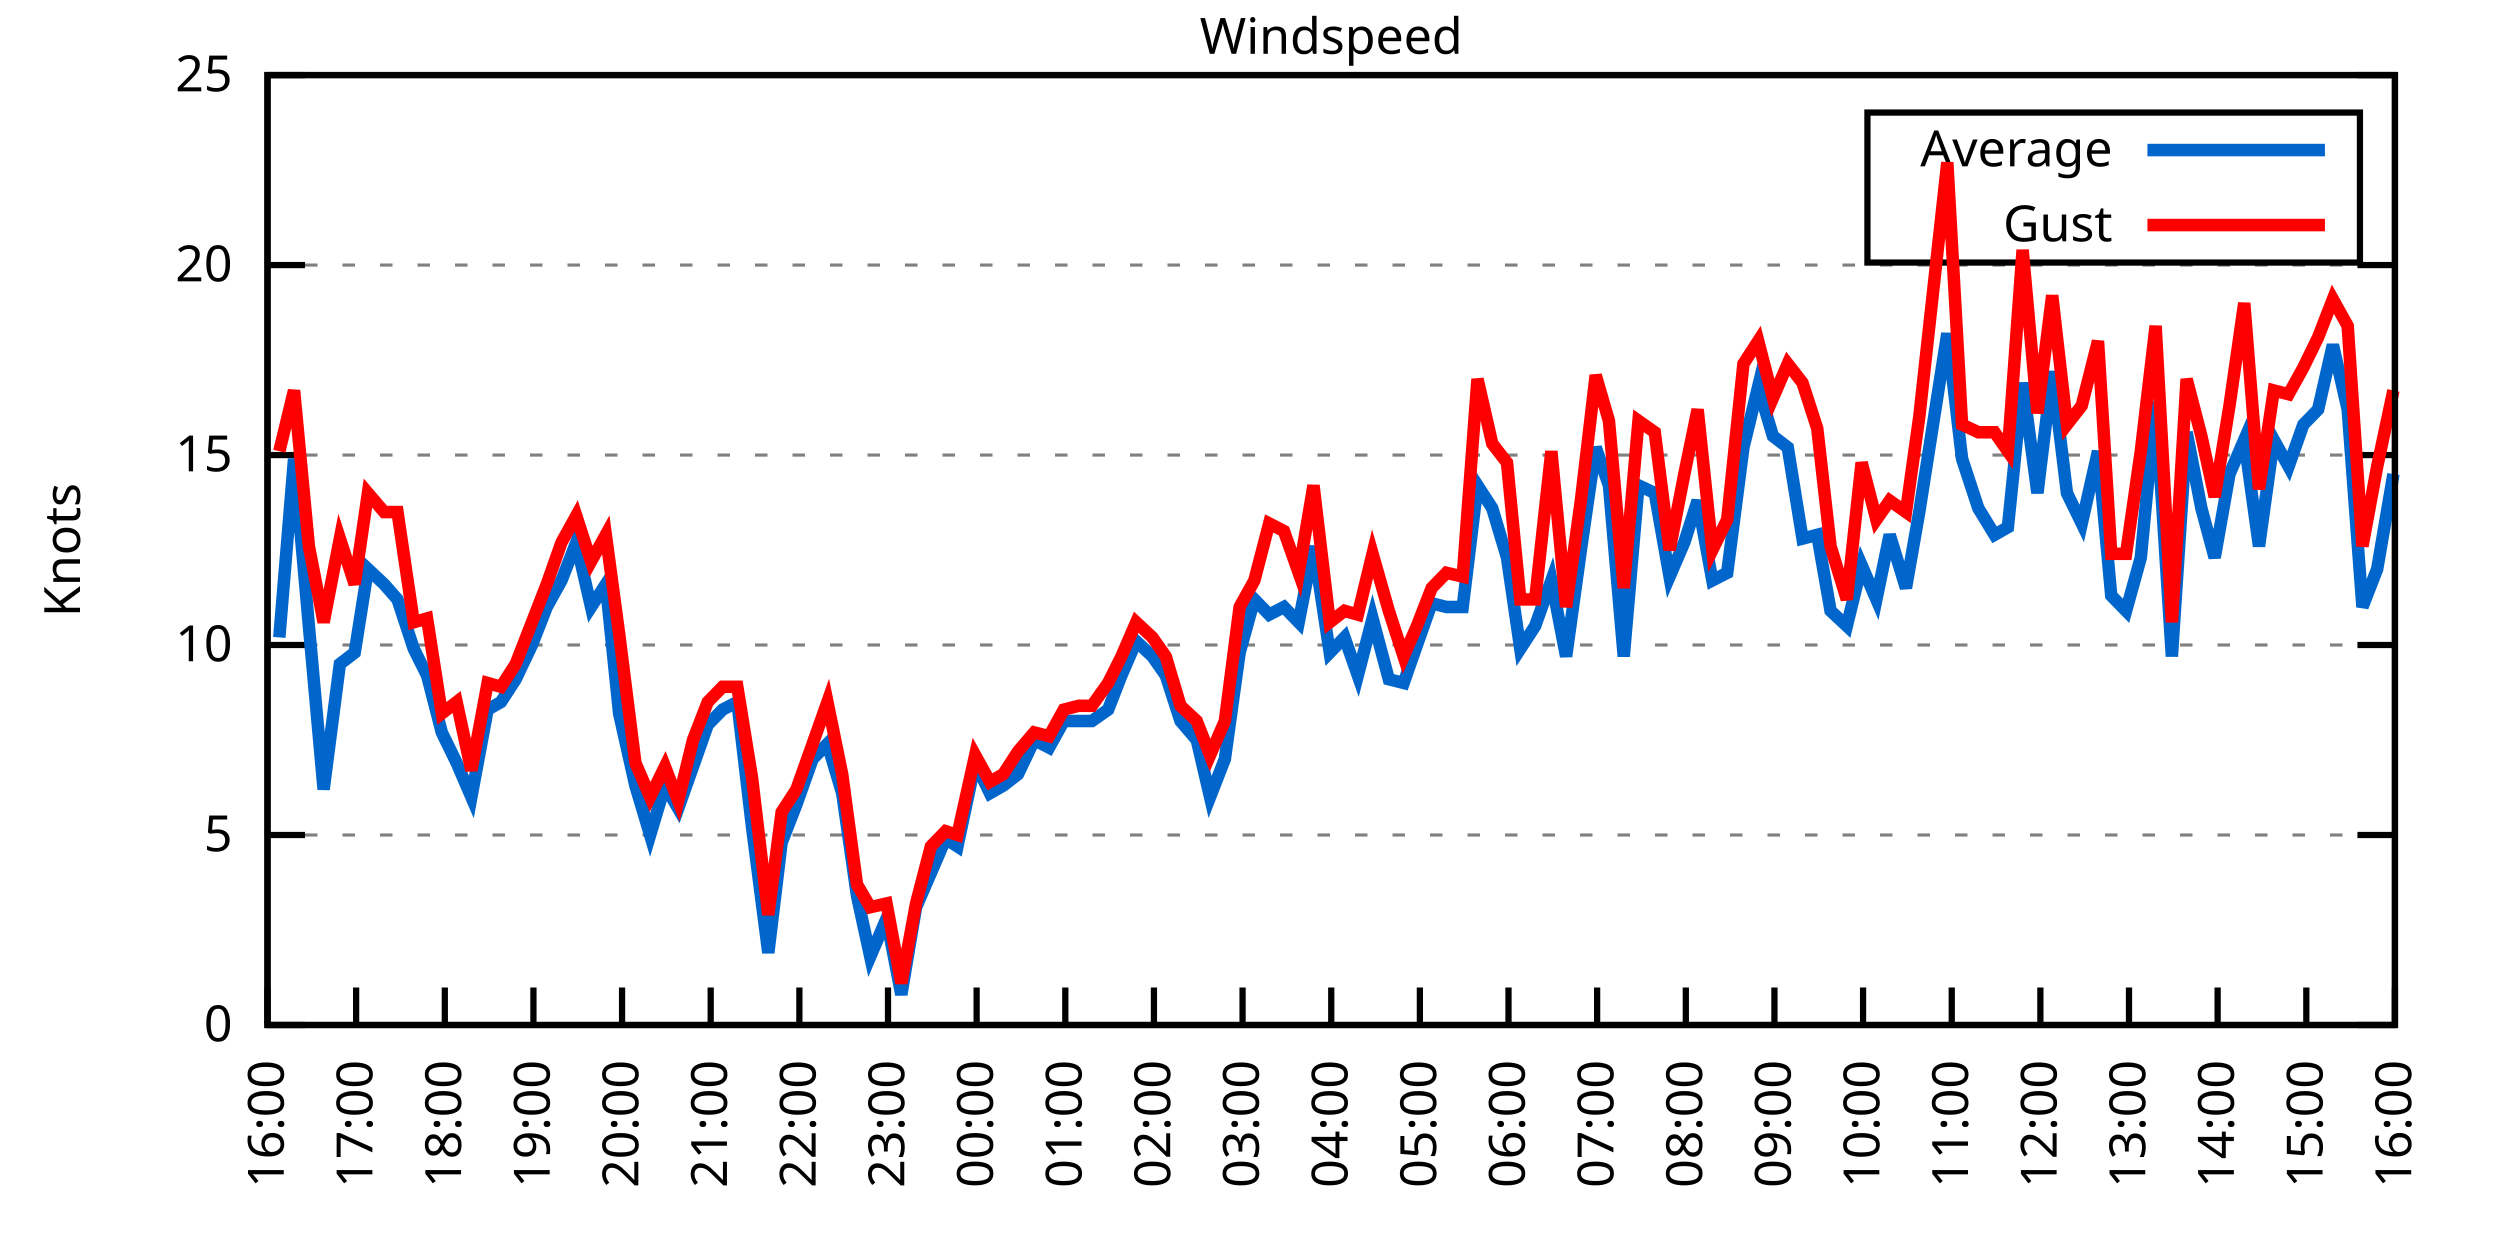
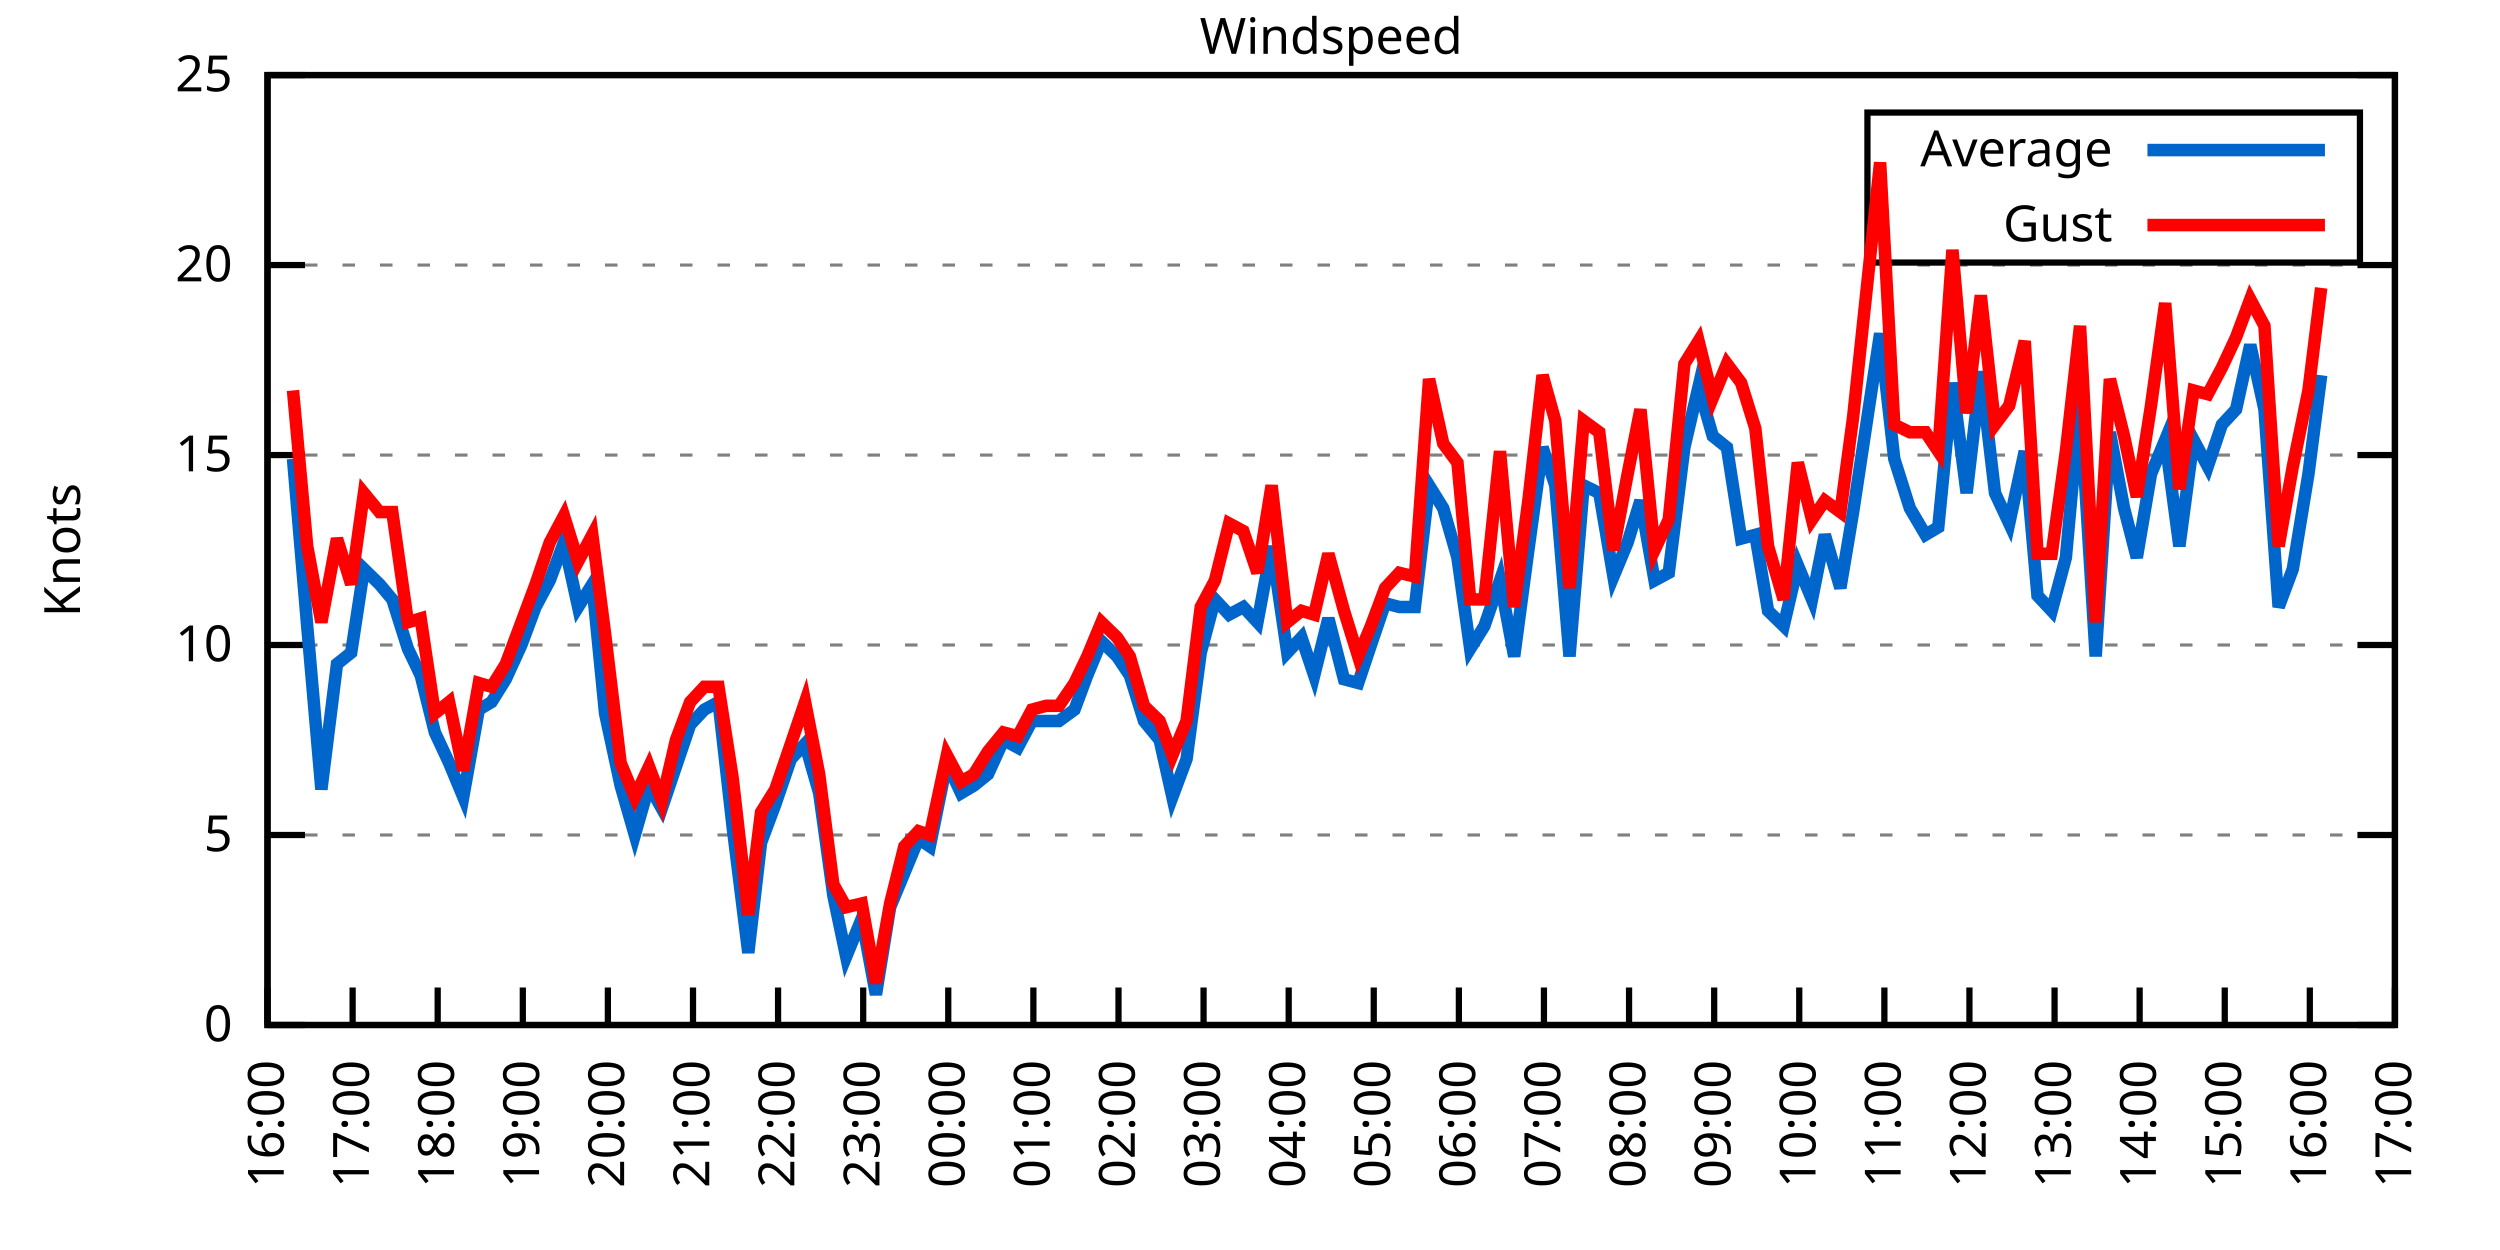
<svg xmlns="http://www.w3.org/2000/svg" xmlns:xlink="http://www.w3.org/1999/xlink" width="400" height="200" viewBox="0 0 400 200">
  <g id="gnuplot_canvas">
    <rect x="0" y="0" width="400" height="200" fill="none" />
    <defs>
      <circle id="gpDot" r="0.5" stroke-width="0.5" stroke="currentColor" />
      <path id="gpPt0" stroke-width="0.333" stroke="currentColor" d="M-1,0 h2 M0,-1 v2" />
      <path id="gpPt1" stroke-width="0.333" stroke="currentColor" d="M-1,-1 L1,1 M1,-1 L-1,1" />
      <path id="gpPt2" stroke-width="0.333" stroke="currentColor" d="M-1,0 L1,0 M0,-1 L0,1 M-1,-1 L1,1 M-1,1 L1,-1" />
      <rect id="gpPt3" stroke-width="0.333" stroke="currentColor" x="-1" y="-1" width="2" height="2" />
      <rect id="gpPt4" stroke-width="0.333" stroke="currentColor" fill="currentColor" x="-1" y="-1" width="2" height="2" />
      <circle id="gpPt5" stroke-width="0.333" stroke="currentColor" cx="0" cy="0" r="1" />
      <use xlink:href="#gpPt5" id="gpPt6" fill="currentColor" stroke="none" />
      <path id="gpPt7" stroke-width="0.333" stroke="currentColor" d="M0,-1.33 L-1.33,0.67 L1.33,0.67 z" />
      <use xlink:href="#gpPt7" id="gpPt8" fill="currentColor" stroke="none" />
      <use xlink:href="#gpPt7" id="gpPt9" stroke="currentColor" transform="rotate(180)" />
      <use xlink:href="#gpPt9" id="gpPt10" fill="currentColor" stroke="none" />
      <use xlink:href="#gpPt3" id="gpPt11" stroke="currentColor" transform="rotate(45)" />
      <use xlink:href="#gpPt11" id="gpPt12" fill="currentColor" stroke="none" />
      <path id="gpPt13" stroke-width="0.333" stroke="currentColor" d="M0,1.330 L1.265,0.411 L0.782,-1.067 L-0.782,-1.076 L-1.265,0.411 z" />
      <use xlink:href="#gpPt13" id="gpPt14" fill="currentColor" stroke="none" />
      <filter id="textbox" filterUnits="objectBoundingBox" x="0" y="0" height="1" width="1">
        <feFlood flood-color="white" flood-opacity="1" result="bgnd" />
        <feComposite in="SourceGraphic" in2="bgnd" operator="atop" />
      </filter>
      <filter id="greybox" filterUnits="objectBoundingBox" x="0" y="0" height="1" width="1">
        <feFlood flood-color="lightgrey" flood-opacity="1" result="grey" />
        <feComposite in="SourceGraphic" in2="grey" operator="atop" />
      </filter>
    </defs>
    <g fill="none" color="white" stroke="currentColor" stroke-width="1.00" stroke-linecap="butt" stroke-linejoin="miter">
</g>
    <g fill="none" color="black" stroke="currentColor" stroke-width="1.00" stroke-linecap="butt" stroke-linejoin="miter">
      <g stroke="none" shape-rendering="crispEdges">
        <polygon fill="rgb(255, 255, 255)" points="42.80,164.00 383.18,164.00 383.18,12.02 42.80,12.02 " />
      </g>
    </g>
    <g fill="none" color="black" stroke="currentColor" stroke-width="1.00" stroke-linecap="butt" stroke-linejoin="miter">
</g>
    <g fill="none" color="black" stroke="black" stroke-width="0.50" stroke-linecap="butt" stroke-linejoin="miter">
</g>
    <g fill="none" color="gray" stroke="currentColor" stroke-width="0.50" stroke-linecap="butt" stroke-linejoin="miter">
      <path stroke="gray" stroke-dasharray="2,4" class="gridline" d="M42.80,164.00 L383.19,164.00  " />
    </g>
    <g fill="none" color="gray" stroke="gray" stroke-width="1.00" stroke-linecap="butt" stroke-linejoin="miter">
</g>
    <g fill="none" color="black" stroke="currentColor" stroke-width="1.00" stroke-linecap="butt" stroke-linejoin="miter">
      <path stroke="black" d="M42.80,164.00 L48.80,164.00 M383.19,164.00 L377.19,164.00  " />
      <g transform="translate(37.20,166.60)" stroke="none" fill="black" font-family="Sans" font-size="8.00" text-anchor="end">
        <text>
          <tspan font-family="Sans"> 0</tspan>
        </text>
      </g>
    </g>
    <g fill="none" color="black" stroke="currentColor" stroke-width="1.00" stroke-linecap="butt" stroke-linejoin="miter">
</g>
    <g fill="none" color="black" stroke="black" stroke-width="0.50" stroke-linecap="butt" stroke-linejoin="miter">
</g>
    <g fill="none" color="gray" stroke="currentColor" stroke-width="0.50" stroke-linecap="butt" stroke-linejoin="miter">
      <path stroke="gray" stroke-dasharray="2,4" class="gridline" d="M42.80,133.60 L383.19,133.60  " />
    </g>
    <g fill="none" color="gray" stroke="gray" stroke-width="1.00" stroke-linecap="butt" stroke-linejoin="miter">
</g>
    <g fill="none" color="black" stroke="currentColor" stroke-width="1.00" stroke-linecap="butt" stroke-linejoin="miter">
      <path stroke="black" d="M42.80,133.60 L48.80,133.60 M383.19,133.60 L377.19,133.60  " />
      <g transform="translate(37.20,136.20)" stroke="none" fill="black" font-family="Sans" font-size="8.00" text-anchor="end">
        <text>
          <tspan font-family="Sans"> 5</tspan>
        </text>
      </g>
    </g>
    <g fill="none" color="black" stroke="currentColor" stroke-width="1.00" stroke-linecap="butt" stroke-linejoin="miter">
</g>
    <g fill="none" color="black" stroke="black" stroke-width="0.50" stroke-linecap="butt" stroke-linejoin="miter">
</g>
    <g fill="none" color="gray" stroke="currentColor" stroke-width="0.50" stroke-linecap="butt" stroke-linejoin="miter">
      <path stroke="gray" stroke-dasharray="2,4" class="gridline" d="M42.80,103.20 L383.19,103.20  " />
    </g>
    <g fill="none" color="gray" stroke="gray" stroke-width="1.00" stroke-linecap="butt" stroke-linejoin="miter">
</g>
    <g fill="none" color="black" stroke="currentColor" stroke-width="1.00" stroke-linecap="butt" stroke-linejoin="miter">
      <path stroke="black" d="M42.80,103.20 L48.80,103.20 M383.19,103.20 L377.19,103.20  " />
      <g transform="translate(37.20,105.80)" stroke="none" fill="black" font-family="Sans" font-size="8.00" text-anchor="end">
        <text>
          <tspan font-family="Sans"> 10</tspan>
        </text>
      </g>
    </g>
    <g fill="none" color="black" stroke="currentColor" stroke-width="1.00" stroke-linecap="butt" stroke-linejoin="miter">
</g>
    <g fill="none" color="black" stroke="black" stroke-width="0.50" stroke-linecap="butt" stroke-linejoin="miter">
</g>
    <g fill="none" color="gray" stroke="currentColor" stroke-width="0.50" stroke-linecap="butt" stroke-linejoin="miter">
      <path stroke="gray" stroke-dasharray="2,4" class="gridline" d="M42.80,72.81 L383.19,72.81  " />
    </g>
    <g fill="none" color="gray" stroke="gray" stroke-width="1.00" stroke-linecap="butt" stroke-linejoin="miter">
</g>
    <g fill="none" color="black" stroke="currentColor" stroke-width="1.00" stroke-linecap="butt" stroke-linejoin="miter">
      <path stroke="black" d="M42.80,72.81 L48.80,72.81 M383.19,72.81 L377.19,72.81  " />
      <g transform="translate(37.20,75.41)" stroke="none" fill="black" font-family="Sans" font-size="8.00" text-anchor="end">
        <text>
          <tspan font-family="Sans"> 15</tspan>
        </text>
      </g>
    </g>
    <g fill="none" color="black" stroke="currentColor" stroke-width="1.00" stroke-linecap="butt" stroke-linejoin="miter">
</g>
    <g fill="none" color="black" stroke="black" stroke-width="0.50" stroke-linecap="butt" stroke-linejoin="miter">
</g>
    <g fill="none" color="gray" stroke="currentColor" stroke-width="0.50" stroke-linecap="butt" stroke-linejoin="miter">
      <path stroke="gray" stroke-dasharray="2,4" class="gridline" d="M42.80,42.41 L383.19,42.41  " />
    </g>
    <g fill="none" color="gray" stroke="gray" stroke-width="1.00" stroke-linecap="butt" stroke-linejoin="miter">
</g>
    <g fill="none" color="black" stroke="currentColor" stroke-width="1.00" stroke-linecap="butt" stroke-linejoin="miter">
      <path stroke="black" d="M42.80,42.41 L48.80,42.41 M383.19,42.41 L377.19,42.41  " />
      <g transform="translate(37.20,45.01)" stroke="none" fill="black" font-family="Sans" font-size="8.00" text-anchor="end">
        <text>
          <tspan font-family="Sans"> 20</tspan>
        </text>
      </g>
    </g>
    <g fill="none" color="black" stroke="currentColor" stroke-width="1.00" stroke-linecap="butt" stroke-linejoin="miter">
</g>
    <g fill="none" color="black" stroke="black" stroke-width="0.50" stroke-linecap="butt" stroke-linejoin="miter">
</g>
    <g fill="none" color="gray" stroke="currentColor" stroke-width="0.50" stroke-linecap="butt" stroke-linejoin="miter">
      <path stroke="gray" stroke-dasharray="2,4" class="gridline" d="M42.80,12.01 L383.19,12.01  " />
    </g>
    <g fill="none" color="gray" stroke="gray" stroke-width="1.00" stroke-linecap="butt" stroke-linejoin="miter">
</g>
    <g fill="none" color="black" stroke="currentColor" stroke-width="1.00" stroke-linecap="butt" stroke-linejoin="miter">
      <path stroke="black" d="M42.80,12.01 L48.80,12.01 M383.19,12.01 L377.19,12.01  " />
      <g transform="translate(37.20,14.61)" stroke="none" fill="black" font-family="Sans" font-size="8.00" text-anchor="end">
        <text>
          <tspan font-family="Sans"> 25</tspan>
        </text>
      </g>
    </g>
    <g fill="none" color="black" stroke="currentColor" stroke-width="1.00" stroke-linecap="butt" stroke-linejoin="miter">
      <path stroke="black" d="M42.80,164.00 L42.80,158.00  " />
      <g transform="translate(45.40,169.60) rotate(270.00)" stroke="none" fill="black" font-family="Sans" font-size="8.00" text-anchor="end">
        <text>
          <tspan font-family="Sans">16:00</tspan>
        </text>
      </g>
    </g>
    <g fill="none" color="black" stroke="currentColor" stroke-width="1.00" stroke-linecap="butt" stroke-linejoin="miter">
-       <path stroke="black" d="M56.98,164.00 L56.98,158.00  " />
-       <g transform="translate(59.58,169.60) rotate(270.00)" stroke="none" fill="black" font-family="Sans" font-size="8.00" text-anchor="end">
+       <path stroke="black" d="M56.42,164.00 L56.42,158.00  " />
+       <g transform="translate(59.02,169.60) rotate(270.00)" stroke="none" fill="black" font-family="Sans" font-size="8.00" text-anchor="end">
        <text>
          <tspan font-family="Sans">17:00</tspan>
        </text>
      </g>
    </g>
    <g fill="none" color="black" stroke="currentColor" stroke-width="1.00" stroke-linecap="butt" stroke-linejoin="miter">
-       <path stroke="black" d="M71.17,164.00 L71.17,158.00  " />
-       <g transform="translate(73.77,169.60) rotate(270.00)" stroke="none" fill="black" font-family="Sans" font-size="8.00" text-anchor="end">
+       <path stroke="black" d="M70.03,164.00 L70.03,158.00  " />
+       <g transform="translate(72.63,169.60) rotate(270.00)" stroke="none" fill="black" font-family="Sans" font-size="8.00" text-anchor="end">
        <text>
          <tspan font-family="Sans">18:00</tspan>
        </text>
      </g>
    </g>
    <g fill="none" color="black" stroke="currentColor" stroke-width="1.00" stroke-linecap="butt" stroke-linejoin="miter">
-       <path stroke="black" d="M85.35,164.00 L85.35,158.00  " />
-       <g transform="translate(87.95,169.60) rotate(270.00)" stroke="none" fill="black" font-family="Sans" font-size="8.00" text-anchor="end">
+       <path stroke="black" d="M83.65,164.00 L83.65,158.00  " />
+       <g transform="translate(86.25,169.60) rotate(270.00)" stroke="none" fill="black" font-family="Sans" font-size="8.00" text-anchor="end">
        <text>
          <tspan font-family="Sans">19:00</tspan>
        </text>
      </g>
    </g>
    <g fill="none" color="black" stroke="currentColor" stroke-width="1.00" stroke-linecap="butt" stroke-linejoin="miter">
-       <path stroke="black" d="M99.53,164.00 L99.53,158.00  " />
-       <g transform="translate(102.13,169.60) rotate(270.00)" stroke="none" fill="black" font-family="Sans" font-size="8.00" text-anchor="end">
+       <path stroke="black" d="M97.26,164.00 L97.26,158.00  " />
+       <g transform="translate(99.86,169.60) rotate(270.00)" stroke="none" fill="black" font-family="Sans" font-size="8.00" text-anchor="end">
        <text>
          <tspan font-family="Sans">20:00</tspan>
        </text>
      </g>
    </g>
    <g fill="none" color="black" stroke="currentColor" stroke-width="1.00" stroke-linecap="butt" stroke-linejoin="miter">
-       <path stroke="black" d="M113.71,164.00 L113.71,158.00  " />
-       <g transform="translate(116.31,169.60) rotate(270.00)" stroke="none" fill="black" font-family="Sans" font-size="8.00" text-anchor="end">
+       <path stroke="black" d="M110.88,164.00 L110.88,158.00  " />
+       <g transform="translate(113.48,169.60) rotate(270.00)" stroke="none" fill="black" font-family="Sans" font-size="8.00" text-anchor="end">
        <text>
          <tspan font-family="Sans">21:00</tspan>
        </text>
      </g>
    </g>
    <g fill="none" color="black" stroke="currentColor" stroke-width="1.00" stroke-linecap="butt" stroke-linejoin="miter">
-       <path stroke="black" d="M127.90,164.00 L127.90,158.00  " />
-       <g transform="translate(130.50,169.60) rotate(270.00)" stroke="none" fill="black" font-family="Sans" font-size="8.00" text-anchor="end">
+       <path stroke="black" d="M124.49,164.00 L124.49,158.00  " />
+       <g transform="translate(127.09,169.60) rotate(270.00)" stroke="none" fill="black" font-family="Sans" font-size="8.00" text-anchor="end">
        <text>
          <tspan font-family="Sans">22:00</tspan>
        </text>
      </g>
    </g>
    <g fill="none" color="black" stroke="currentColor" stroke-width="1.00" stroke-linecap="butt" stroke-linejoin="miter">
-       <path stroke="black" d="M142.08,164.00 L142.08,158.00  " />
-       <g transform="translate(144.68,169.60) rotate(270.00)" stroke="none" fill="black" font-family="Sans" font-size="8.00" text-anchor="end">
+       <path stroke="black" d="M138.11,164.00 L138.11,158.00  " />
+       <g transform="translate(140.71,169.60) rotate(270.00)" stroke="none" fill="black" font-family="Sans" font-size="8.00" text-anchor="end">
        <text>
          <tspan font-family="Sans">23:00</tspan>
        </text>
      </g>
    </g>
    <g fill="none" color="black" stroke="currentColor" stroke-width="1.00" stroke-linecap="butt" stroke-linejoin="miter">
-       <path stroke="black" d="M156.26,164.00 L156.26,158.00  " />
-       <g transform="translate(158.86,169.60) rotate(270.00)" stroke="none" fill="black" font-family="Sans" font-size="8.00" text-anchor="end">
+       <path stroke="black" d="M151.72,164.00 L151.72,158.00  " />
+       <g transform="translate(154.32,169.60) rotate(270.00)" stroke="none" fill="black" font-family="Sans" font-size="8.00" text-anchor="end">
        <text>
          <tspan font-family="Sans">00:00</tspan>
        </text>
      </g>
    </g>
    <g fill="none" color="black" stroke="currentColor" stroke-width="1.00" stroke-linecap="butt" stroke-linejoin="miter">
-       <path stroke="black" d="M170.45,164.00 L170.45,158.00  " />
-       <g transform="translate(173.05,169.60) rotate(270.00)" stroke="none" fill="black" font-family="Sans" font-size="8.00" text-anchor="end">
+       <path stroke="black" d="M165.34,164.00 L165.34,158.00  " />
+       <g transform="translate(167.94,169.60) rotate(270.00)" stroke="none" fill="black" font-family="Sans" font-size="8.00" text-anchor="end">
        <text>
          <tspan font-family="Sans">01:00</tspan>
        </text>
      </g>
    </g>
    <g fill="none" color="black" stroke="currentColor" stroke-width="1.00" stroke-linecap="butt" stroke-linejoin="miter">
-       <path stroke="black" d="M184.63,164.00 L184.63,158.00  " />
-       <g transform="translate(187.23,169.60) rotate(270.00)" stroke="none" fill="black" font-family="Sans" font-size="8.00" text-anchor="end">
+       <path stroke="black" d="M178.96,164.00 L178.96,158.00  " />
+       <g transform="translate(181.56,169.60) rotate(270.00)" stroke="none" fill="black" font-family="Sans" font-size="8.00" text-anchor="end">
        <text>
          <tspan font-family="Sans">02:00</tspan>
        </text>
      </g>
    </g>
    <g fill="none" color="black" stroke="currentColor" stroke-width="1.00" stroke-linecap="butt" stroke-linejoin="miter">
-       <path stroke="black" d="M198.81,164.00 L198.81,158.00  " />
-       <g transform="translate(201.41,169.60) rotate(270.00)" stroke="none" fill="black" font-family="Sans" font-size="8.00" text-anchor="end">
+       <path stroke="black" d="M192.57,164.00 L192.57,158.00  " />
+       <g transform="translate(195.17,169.60) rotate(270.00)" stroke="none" fill="black" font-family="Sans" font-size="8.00" text-anchor="end">
        <text>
          <tspan font-family="Sans">03:00</tspan>
        </text>
      </g>
    </g>
    <g fill="none" color="black" stroke="currentColor" stroke-width="1.00" stroke-linecap="butt" stroke-linejoin="miter">
-       <path stroke="black" d="M213.00,164.00 L213.00,158.00  " />
-       <g transform="translate(215.60,169.60) rotate(270.00)" stroke="none" fill="black" font-family="Sans" font-size="8.00" text-anchor="end">
+       <path stroke="black" d="M206.19,164.00 L206.19,158.00  " />
+       <g transform="translate(208.79,169.60) rotate(270.00)" stroke="none" fill="black" font-family="Sans" font-size="8.00" text-anchor="end">
        <text>
          <tspan font-family="Sans">04:00</tspan>
        </text>
      </g>
    </g>
    <g fill="none" color="black" stroke="currentColor" stroke-width="1.00" stroke-linecap="butt" stroke-linejoin="miter">
-       <path stroke="black" d="M227.18,164.00 L227.18,158.00  " />
-       <g transform="translate(229.78,169.60) rotate(270.00)" stroke="none" fill="black" font-family="Sans" font-size="8.00" text-anchor="end">
+       <path stroke="black" d="M219.80,164.00 L219.80,158.00  " />
+       <g transform="translate(222.40,169.60) rotate(270.00)" stroke="none" fill="black" font-family="Sans" font-size="8.00" text-anchor="end">
        <text>
          <tspan font-family="Sans">05:00</tspan>
        </text>
      </g>
    </g>
    <g fill="none" color="black" stroke="currentColor" stroke-width="1.00" stroke-linecap="butt" stroke-linejoin="miter">
-       <path stroke="black" d="M241.36,164.00 L241.36,158.00  " />
-       <g transform="translate(243.96,169.60) rotate(270.00)" stroke="none" fill="black" font-family="Sans" font-size="8.00" text-anchor="end">
+       <path stroke="black" d="M233.42,164.00 L233.42,158.00  " />
+       <g transform="translate(236.02,169.60) rotate(270.00)" stroke="none" fill="black" font-family="Sans" font-size="8.00" text-anchor="end">
        <text>
          <tspan font-family="Sans">06:00</tspan>
        </text>
      </g>
    </g>
    <g fill="none" color="black" stroke="currentColor" stroke-width="1.00" stroke-linecap="butt" stroke-linejoin="miter">
-       <path stroke="black" d="M255.54,164.00 L255.54,158.00  " />
-       <g transform="translate(258.14,169.60) rotate(270.00)" stroke="none" fill="black" font-family="Sans" font-size="8.00" text-anchor="end">
+       <path stroke="black" d="M247.03,164.00 L247.03,158.00  " />
+       <g transform="translate(249.63,169.60) rotate(270.00)" stroke="none" fill="black" font-family="Sans" font-size="8.00" text-anchor="end">
        <text>
          <tspan font-family="Sans">07:00</tspan>
        </text>
      </g>
    </g>
    <g fill="none" color="black" stroke="currentColor" stroke-width="1.00" stroke-linecap="butt" stroke-linejoin="miter">
-       <path stroke="black" d="M269.73,164.00 L269.73,158.00  " />
-       <g transform="translate(272.33,169.60) rotate(270.00)" stroke="none" fill="black" font-family="Sans" font-size="8.00" text-anchor="end">
+       <path stroke="black" d="M260.65,164.00 L260.65,158.00  " />
+       <g transform="translate(263.25,169.60) rotate(270.00)" stroke="none" fill="black" font-family="Sans" font-size="8.00" text-anchor="end">
        <text>
          <tspan font-family="Sans">08:00</tspan>
        </text>
      </g>
    </g>
    <g fill="none" color="black" stroke="currentColor" stroke-width="1.00" stroke-linecap="butt" stroke-linejoin="miter">
-       <path stroke="black" d="M283.91,164.00 L283.91,158.00  " />
-       <g transform="translate(286.51,169.60) rotate(270.00)" stroke="none" fill="black" font-family="Sans" font-size="8.00" text-anchor="end">
+       <path stroke="black" d="M274.27,164.00 L274.27,158.00  " />
+       <g transform="translate(276.87,169.60) rotate(270.00)" stroke="none" fill="black" font-family="Sans" font-size="8.00" text-anchor="end">
        <text>
          <tspan font-family="Sans">09:00</tspan>
        </text>
      </g>
    </g>
    <g fill="none" color="black" stroke="currentColor" stroke-width="1.00" stroke-linecap="butt" stroke-linejoin="miter">
-       <path stroke="black" d="M298.09,164.00 L298.09,158.00  " />
-       <g transform="translate(300.69,169.60) rotate(270.00)" stroke="none" fill="black" font-family="Sans" font-size="8.00" text-anchor="end">
+       <path stroke="black" d="M287.88,164.00 L287.88,158.00  " />
+       <g transform="translate(290.48,169.60) rotate(270.00)" stroke="none" fill="black" font-family="Sans" font-size="8.00" text-anchor="end">
        <text>
          <tspan font-family="Sans">10:00</tspan>
        </text>
      </g>
    </g>
    <g fill="none" color="black" stroke="currentColor" stroke-width="1.00" stroke-linecap="butt" stroke-linejoin="miter">
-       <path stroke="black" d="M312.28,164.00 L312.28,158.00  " />
-       <g transform="translate(314.88,169.60) rotate(270.00)" stroke="none" fill="black" font-family="Sans" font-size="8.00" text-anchor="end">
+       <path stroke="black" d="M301.50,164.00 L301.50,158.00  " />
+       <g transform="translate(304.10,169.60) rotate(270.00)" stroke="none" fill="black" font-family="Sans" font-size="8.00" text-anchor="end">
        <text>
          <tspan font-family="Sans">11:00</tspan>
        </text>
      </g>
    </g>
    <g fill="none" color="black" stroke="currentColor" stroke-width="1.00" stroke-linecap="butt" stroke-linejoin="miter">
-       <path stroke="black" d="M326.46,164.00 L326.46,158.00  " />
-       <g transform="translate(329.06,169.60) rotate(270.00)" stroke="none" fill="black" font-family="Sans" font-size="8.00" text-anchor="end">
+       <path stroke="black" d="M315.11,164.00 L315.11,158.00  " />
+       <g transform="translate(317.71,169.60) rotate(270.00)" stroke="none" fill="black" font-family="Sans" font-size="8.00" text-anchor="end">
        <text>
          <tspan font-family="Sans">12:00</tspan>
        </text>
      </g>
    </g>
    <g fill="none" color="black" stroke="currentColor" stroke-width="1.00" stroke-linecap="butt" stroke-linejoin="miter">
-       <path stroke="black" d="M340.64,164.00 L340.64,158.00  " />
-       <g transform="translate(343.24,169.60) rotate(270.00)" stroke="none" fill="black" font-family="Sans" font-size="8.00" text-anchor="end">
+       <path stroke="black" d="M328.73,164.00 L328.73,158.00  " />
+       <g transform="translate(331.33,169.60) rotate(270.00)" stroke="none" fill="black" font-family="Sans" font-size="8.00" text-anchor="end">
        <text>
          <tspan font-family="Sans">13:00</tspan>
        </text>
      </g>
    </g>
    <g fill="none" color="black" stroke="currentColor" stroke-width="1.00" stroke-linecap="butt" stroke-linejoin="miter">
-       <path stroke="black" d="M354.82,164.00 L354.82,158.00  " />
-       <g transform="translate(357.42,169.60) rotate(270.00)" stroke="none" fill="black" font-family="Sans" font-size="8.00" text-anchor="end">
+       <path stroke="black" d="M342.34,164.00 L342.34,158.00  " />
+       <g transform="translate(344.94,169.60) rotate(270.00)" stroke="none" fill="black" font-family="Sans" font-size="8.00" text-anchor="end">
        <text>
          <tspan font-family="Sans">14:00</tspan>
        </text>
      </g>
    </g>
    <g fill="none" color="black" stroke="currentColor" stroke-width="1.00" stroke-linecap="butt" stroke-linejoin="miter">
-       <path stroke="black" d="M369.01,164.00 L369.01,158.00  " />
-       <g transform="translate(371.61,169.60) rotate(270.00)" stroke="none" fill="black" font-family="Sans" font-size="8.00" text-anchor="end">
+       <path stroke="black" d="M355.96,164.00 L355.96,158.00  " />
+       <g transform="translate(358.56,169.60) rotate(270.00)" stroke="none" fill="black" font-family="Sans" font-size="8.00" text-anchor="end">
        <text>
          <tspan font-family="Sans">15:00</tspan>
+         </text>
+       </g>
+     </g>
+     <g fill="none" color="black" stroke="currentColor" stroke-width="1.00" stroke-linecap="butt" stroke-linejoin="miter">
+       <path stroke="black" d="M369.57,164.00 L369.57,158.00  " />
+       <g transform="translate(372.17,169.60) rotate(270.00)" stroke="none" fill="black" font-family="Sans" font-size="8.00" text-anchor="end">
+         <text>
+           <tspan font-family="Sans">16:00</tspan>
        </text>
      </g>
    </g>
    <g fill="none" color="black" stroke="currentColor" stroke-width="1.00" stroke-linecap="butt" stroke-linejoin="miter">
      <path stroke="black" d="M383.19,164.00 L383.19,158.00  " />
      <g transform="translate(385.79,169.60) rotate(270.00)" stroke="none" fill="black" font-family="Sans" font-size="8.00" text-anchor="end">
        <text>
-           <tspan font-family="Sans">16:00</tspan>
+           <tspan font-family="Sans">17:00</tspan>
        </text>
      </g>
    </g>
    <g fill="none" color="black" stroke="currentColor" stroke-width="1.00" stroke-linecap="butt" stroke-linejoin="miter">
</g>
    <g fill="none" color="black" stroke="currentColor" stroke-width="1.00" stroke-linecap="butt" stroke-linejoin="miter">
      <path stroke="black" d="M42.80,12.01 L42.80,164.00 L383.19,164.00 L383.19,12.01 L42.80,12.01 Z  " />
    </g>
    <g fill="none" color="black" stroke="currentColor" stroke-width="1.00" stroke-linecap="butt" stroke-linejoin="miter">
</g>
    <g fill="none" color="black" stroke="currentColor" stroke-width="1.00" stroke-linecap="butt" stroke-linejoin="miter">
      <path stroke="black" d="M298.79,42.01 L298.79,18.01 L377.59,18.01 L377.59,42.01 L298.79,42.01 Z  " />
    </g>
    <g id="Windspeed_plot_1">
      <g fill="none" color="white" stroke="black" stroke-width="2.00" stroke-linecap="butt" stroke-linejoin="miter">
</g>
      <g fill="none" color="black" stroke="currentColor" stroke-width="2.00" stroke-linecap="butt" stroke-linejoin="miter">
        <g transform="translate(337.99,26.61)" stroke="none" fill="black" font-family="Sans" font-size="8.00" text-anchor="end">
          <text>
            <tspan font-family="Sans">Average</tspan>
          </text>
        </g>
      </g>
      <g fill="none" color="black" stroke="currentColor" stroke-width="2.00" stroke-linecap="butt" stroke-linejoin="miter">
-         <path stroke="rgb(  0, 102, 204)" d="M343.59,24.01 L371.99,24.01 M44.69,101.99 L47.05,73.41 L49.42,100.16 L51.78,126.31 L54.38,106.24 L56.75,104.42   L58.87,91.04 L61.47,93.48 L63.60,95.91 L66.20,103.81 L68.33,108.07 L70.69,117.19 L73.06,122.05 L75.42,127.52   L78.02,113.54 L80.15,112.32 L82.51,108.68 L85.11,103.20 L87.48,97.12 L89.84,92.87 L92.20,86.79 L94.57,97.12   L96.93,93.48 L99.06,114.15 L101.66,125.70 L104.02,133.60 L106.39,125.70 L108.51,129.35 L110.88,122.66 L113.24,115.97   L115.61,113.54 L117.97,112.32 L120.33,132.39 L122.93,152.45 L125.06,134.82 L127.42,128.74 L130.02,121.44 L132.39,119.01   L134.75,126.91 L137.12,143.33 L139.24,153.06 L141.84,146.98 L144.21,159.14 L146.57,145.15 L148.94,139.68 L151.30,134.21   L153.19,135.43 L156.03,122.05 L158.39,126.91 L160.52,125.70 L162.88,123.87 L165.48,118.40 L167.85,119.62 L170.21,115.36   L172.57,115.36 L174.70,115.36 L177.30,113.54 L179.43,108.07 L181.79,102.60 L184.39,105.03 L186.52,108.07 L188.88,115.36   L191.48,118.40 L193.61,127.52 L195.98,121.44 L198.34,104.42 L200.70,95.91 L203.07,98.34 L205.43,97.12 L207.79,99.56   L210.16,87.40 L212.76,104.42 L215.12,101.99 L217.25,108.07 L219.61,98.95 L222.21,108.68 L224.58,109.28 L226.71,103.20   L229.07,96.52 L231.43,97.12 L234.03,97.12 L236.40,77.67 L238.76,81.32 L241.12,89.22 L243.25,103.81 L245.62,100.16   L248.22,92.87 L250.58,105.03 L252.94,88.00 L255.31,71.59 L257.43,77.67 L259.80,105.03 L262.16,77.67 L264.76,78.89   L267.13,92.26 L269.49,86.79 L271.62,80.10 L273.98,92.87 L276.35,91.65 L278.95,71.59 L281.31,61.86 L283.67,69.77   L286.04,71.59 L288.40,86.18 L290.76,85.57 L292.89,97.73 L295.49,100.16 L297.86,90.44 L300.22,95.91 L302.35,85.57   L304.95,94.08 L307.08,81.93 L311.57,53.35 L313.93,73.41 L316.53,81.32 L319.13,85.57 L321.26,84.36 L323.62,61.25   L325.99,78.89 L328.35,59.43 L330.71,78.89 L333.08,83.75 L335.68,72.20 L337.80,95.30 L340.17,97.73 L342.53,89.22   L344.90,64.29 L347.50,105.03 L349.86,69.16 L352.22,81.32 L354.35,89.22 L356.72,75.85 L359.08,70.37 L361.44,87.40   L363.81,70.37 L366.17,74.63 L368.53,67.94 L370.90,65.51 L373.26,55.18 L375.63,65.51 L377.99,97.12 L380.35,91.04   L382.95,75.85  " />
+         <path stroke="rgb(  0, 102, 204)" d="M343.59,24.01 L371.99,24.01 M46.88,73.41 L49.15,100.16 L51.42,126.31 L53.92,106.24 L56.19,104.42 L58.23,91.04   L60.73,93.48 L62.77,95.91 L65.27,103.81 L67.31,108.07 L69.58,117.19 L71.85,122.05 L74.12,127.52 L76.61,113.54   L78.65,112.32 L80.92,108.68 L83.42,103.20 L85.69,97.12 L87.96,92.87 L90.23,86.79 L92.50,97.12 L94.77,93.48   L96.81,114.15 L99.30,125.70 L101.57,133.60 L103.84,125.70 L105.89,129.35 L108.15,122.66 L110.42,115.97 L112.69,113.54   L114.96,112.32 L117.23,132.39 L119.73,152.45 L121.77,134.82 L124.04,128.74 L126.54,121.44 L128.81,119.01 L131.07,126.91   L133.34,143.33 L135.39,153.06 L137.88,146.98 L140.15,159.14 L142.42,145.15 L144.69,139.68 L146.96,134.21 L148.77,135.43   L151.50,122.05 L153.77,126.91 L155.81,125.70 L158.08,123.87 L160.57,118.40 L162.84,119.62 L165.11,115.36 L167.38,115.36   L169.43,115.36 L171.92,113.54 L173.96,108.07 L176.23,102.60 L178.73,105.03 L180.77,108.07 L183.04,115.36 L185.54,118.40   L187.58,127.52 L189.85,121.44 L192.12,104.42 L194.39,95.91 L196.66,98.34 L198.93,97.12 L201.19,99.56 L203.46,87.40   L205.96,104.42 L208.23,101.99 L210.27,108.07 L212.54,98.95 L215.04,108.68 L217.31,109.28 L219.35,103.20 L221.62,96.52   L223.89,97.12 L226.38,97.12 L228.65,77.67 L230.92,81.32 L233.19,89.22 L235.23,103.81 L237.50,100.16 L240.00,92.87   L242.27,105.03 L244.54,88.00 L246.81,71.59 L248.85,77.67 L251.12,105.03 L253.39,77.67 L255.88,78.89 L258.15,92.26   L260.42,86.79 L262.47,80.10 L264.73,92.87 L267.00,91.65 L269.50,71.59 L271.77,61.86 L274.04,69.77 L276.31,71.59   L278.58,86.18 L280.85,85.57 L282.89,97.73 L285.38,100.16 L287.65,90.44 L289.92,95.91 L291.97,85.57 L294.46,94.08   L296.50,81.93 L300.82,53.35 L303.08,73.41 L305.58,81.32 L308.08,85.57 L310.12,84.36 L312.39,61.25 L314.66,78.89   L316.93,59.43 L319.20,78.89 L321.47,83.75 L323.96,72.20 L326.00,95.30 L328.27,97.73 L330.54,89.22 L332.81,64.29   L335.31,105.03 L337.58,69.16 L339.85,81.32 L341.89,89.22 L344.16,75.85 L346.43,70.37 L348.70,87.40 L350.97,70.37   L353.24,74.63 L355.50,67.94 L357.77,65.51 L360.04,55.18 L362.31,65.51 L364.58,97.12 L366.85,91.04 L369.35,75.85   L371.39,60.04  " />
      </g>
    </g>
    <g id="Windspeed_plot_2">
      <g fill="none" color="black" stroke="currentColor" stroke-width="2.00" stroke-linecap="butt" stroke-linejoin="miter">
        <g transform="translate(337.99,38.61)" stroke="none" fill="black" font-family="Sans" font-size="8.00" text-anchor="end">
          <text>
            <tspan font-family="Sans">Gust</tspan>
          </text>
        </g>
      </g>
      <g fill="none" color="black" stroke="currentColor" stroke-width="2.00" stroke-linecap="butt" stroke-linejoin="miter">
-         <path stroke="rgb(255,   0,   0)" d="M343.59,36.01 L371.99,36.01 M44.69,72.20 L47.05,62.47 L49.42,87.40 L51.78,99.56 L54.38,86.18 L56.75,93.48   L58.87,78.89 L61.47,81.93 L63.60,81.93 L66.20,99.56 L68.33,98.95 L70.69,114.15 L73.06,112.32 L75.42,123.27   L78.02,109.28 L80.15,109.89 L82.51,106.24 L85.11,99.56 L87.48,93.48 L89.84,86.79 L92.20,82.53 L94.57,89.83   L96.93,85.57 L99.06,101.38 L101.66,122.05 L104.02,127.52 L106.39,122.66 L108.51,128.13 L110.88,118.40 L113.24,112.32   L115.61,109.89 L117.97,109.89 L120.33,124.48 L122.93,146.37 L125.06,129.95 L127.42,126.31 L130.02,119.01 L132.39,112.32   L134.75,123.87 L137.12,141.51 L139.24,145.15 L141.84,144.55 L144.21,157.31 L146.57,144.55 L148.94,135.43 L151.30,132.99   L153.19,133.60 L156.03,120.83 L158.39,125.09 L160.52,123.87 L162.88,120.23 L165.48,117.19 L167.85,117.80 L170.21,113.54   L172.57,112.93 L174.70,112.93 L177.30,109.28 L179.43,105.03 L181.79,99.56 L184.39,101.99 L186.52,105.03 L188.88,112.93   L191.48,115.36 L193.61,120.83 L195.98,115.36 L198.34,97.12 L200.70,92.87 L203.07,83.75 L205.43,84.97 L207.79,91.65   L210.16,77.67 L212.76,99.56 L215.12,97.73 L217.25,98.34 L219.61,88.61 L222.21,97.73 L224.58,105.03 L226.71,100.16   L229.07,94.08 L231.43,91.65 L234.03,92.26 L236.40,60.65 L238.76,70.98 L241.12,74.02 L243.25,95.91 L245.62,95.91   L248.22,72.20 L250.58,97.12 L252.94,80.10 L255.31,60.04 L257.43,67.33 L259.80,94.08 L262.16,67.33 L264.76,69.16   L267.13,88.00 L269.49,75.85 L271.62,65.51 L273.98,88.00 L276.35,83.14 L278.95,58.21 L281.31,54.57 L283.67,63.69   L286.04,58.21 L288.40,61.25 L290.76,68.55 L292.89,87.40 L295.49,95.91 L297.86,74.02 L300.22,83.14 L302.35,80.10   L304.95,81.93 L307.08,66.73 L311.57,25.99 L313.93,67.94 L316.53,69.16 L319.13,69.16 L321.26,72.20 L323.62,39.98   L325.99,66.12 L328.35,47.27 L330.71,67.94 L333.08,64.90 L335.68,54.57 L337.80,88.61 L340.17,88.61 L342.53,72.20   L344.90,52.14 L347.50,99.56 L349.86,60.65 L352.22,69.77 L354.35,79.49 L356.72,64.90 L359.08,48.49 L361.44,78.28   L363.81,62.47 L366.17,63.08 L368.53,58.82 L370.90,53.96 L373.26,47.88 L375.63,52.14 L377.99,87.40 L380.35,74.63   L382.95,62.47  " />
+         <path stroke="rgb(255,   0,   0)" d="M343.59,36.01 L371.99,36.01 M46.88,62.47 L49.15,87.40 L51.42,99.56 L53.92,86.18 L56.19,93.48 L58.23,78.89   L60.73,81.93 L62.77,81.93 L65.27,99.56 L67.31,98.95 L69.58,114.15 L71.85,112.32 L74.12,123.27 L76.61,109.28   L78.65,109.89 L80.92,106.24 L83.42,99.56 L85.69,93.48 L87.96,86.79 L90.23,82.53 L92.50,89.83 L94.77,85.57   L96.81,101.38 L99.30,122.05 L101.57,127.52 L103.84,122.66 L105.89,128.13 L108.15,118.40 L110.42,112.32 L112.69,109.89   L114.96,109.89 L117.23,124.48 L119.73,146.37 L121.77,129.95 L124.04,126.31 L126.54,119.01 L128.81,112.32 L131.07,123.87   L133.34,141.51 L135.39,145.15 L137.88,144.55 L140.15,157.31 L142.42,144.55 L144.69,135.43 L146.96,132.99 L148.77,133.60   L151.50,120.83 L153.77,125.09 L155.81,123.87 L158.08,120.23 L160.57,117.19 L162.84,117.80 L165.11,113.54 L167.38,112.93   L169.43,112.93 L171.92,109.28 L173.96,105.03 L176.23,99.56 L178.73,101.99 L180.77,105.03 L183.04,112.93 L185.54,115.36   L187.58,120.83 L189.85,115.36 L192.12,97.12 L194.39,92.87 L196.66,83.75 L198.93,84.97 L201.19,91.65 L203.46,77.67   L205.96,99.56 L208.23,97.73 L210.27,98.34 L212.54,88.61 L215.04,97.73 L217.31,105.03 L219.35,100.16 L221.62,94.08   L223.89,91.65 L226.38,92.26 L228.65,60.65 L230.92,70.98 L233.19,74.02 L235.23,95.91 L237.50,95.91 L240.00,72.20   L242.27,97.12 L244.54,80.10 L246.81,60.04 L248.85,67.33 L251.12,94.08 L253.39,67.33 L255.88,69.16 L258.15,88.00   L260.42,75.85 L262.47,65.51 L264.73,88.00 L267.00,83.14 L269.50,58.21 L271.77,54.57 L274.04,63.69 L276.31,58.21   L278.58,61.25 L280.85,68.55 L282.89,87.40 L285.38,95.91 L287.65,74.02 L289.92,83.14 L291.97,80.10 L294.46,81.93   L296.50,66.73 L300.82,25.99 L303.08,67.94 L305.58,69.16 L308.08,69.16 L310.12,72.20 L312.39,39.98 L314.66,66.12   L316.93,47.27 L319.20,67.94 L321.47,64.90 L323.96,54.57 L326.00,88.61 L328.27,88.61 L330.54,72.20 L332.81,52.14   L335.31,99.56 L337.58,60.65 L339.85,69.77 L341.89,79.49 L344.16,64.90 L346.43,48.49 L348.70,78.28 L350.97,62.47   L353.24,63.08 L355.50,58.82 L357.77,53.96 L360.04,47.88 L362.31,52.14 L364.58,87.40 L366.85,74.63 L369.35,62.47   L371.39,46.06  " />
      </g>
    </g>
    <g fill="none" color="black" stroke="currentColor" stroke-width="2.00" stroke-linecap="butt" stroke-linejoin="miter">
</g>
    <g fill="none" color="black" stroke="black" stroke-width="1.00" stroke-linecap="butt" stroke-linejoin="miter">
</g>
    <g fill="none" color="black" stroke="currentColor" stroke-width="1.00" stroke-linecap="butt" stroke-linejoin="miter">
      <path stroke="black" d="M42.80,12.01 L42.80,164.00 L383.19,164.00 L383.19,12.01 L42.80,12.01 Z  " />
      <g transform="translate(12.80,88.01) rotate(270.00)" stroke="none" fill="black" font-family="Sans" font-size="8.00" text-anchor="middle">
        <text>
          <tspan font-family="Sans">Knots</tspan>
        </text>
      </g>
    </g>
    <g fill="none" color="black" stroke="currentColor" stroke-width="1.00" stroke-linecap="butt" stroke-linejoin="miter">
</g>
    <g fill="none" color="black" stroke="currentColor" stroke-width="1.00" stroke-linecap="butt" stroke-linejoin="miter">
      <g transform="translate(212.99,8.61)" stroke="none" fill="black" font-family="Sans" font-size="8.00" text-anchor="middle">
        <text>
          <tspan font-family="Sans">Windspeed</tspan>
        </text>
      </g>
    </g>
    <g fill="none" color="black" stroke="currentColor" stroke-width="1.00" stroke-linecap="butt" stroke-linejoin="miter">
</g>
  </g>
</svg>
